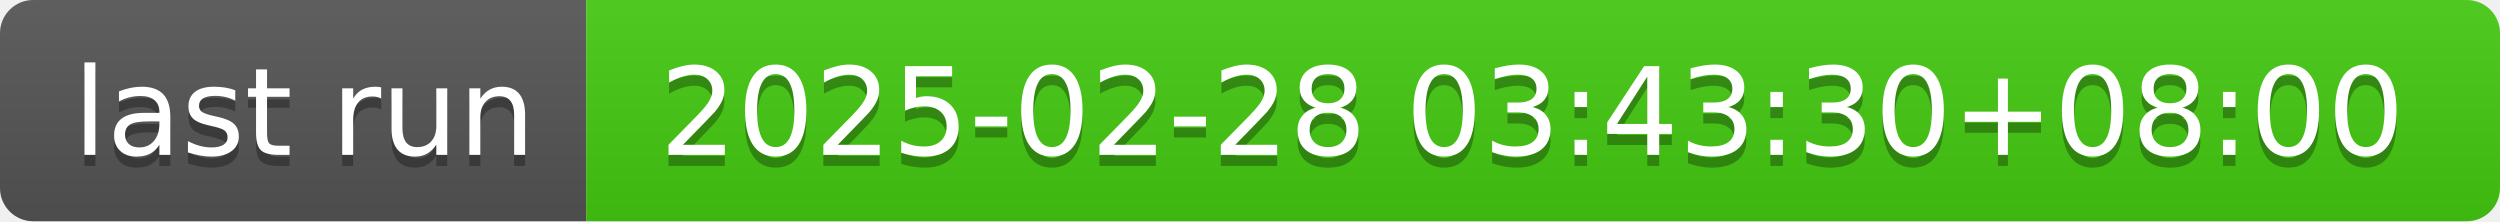
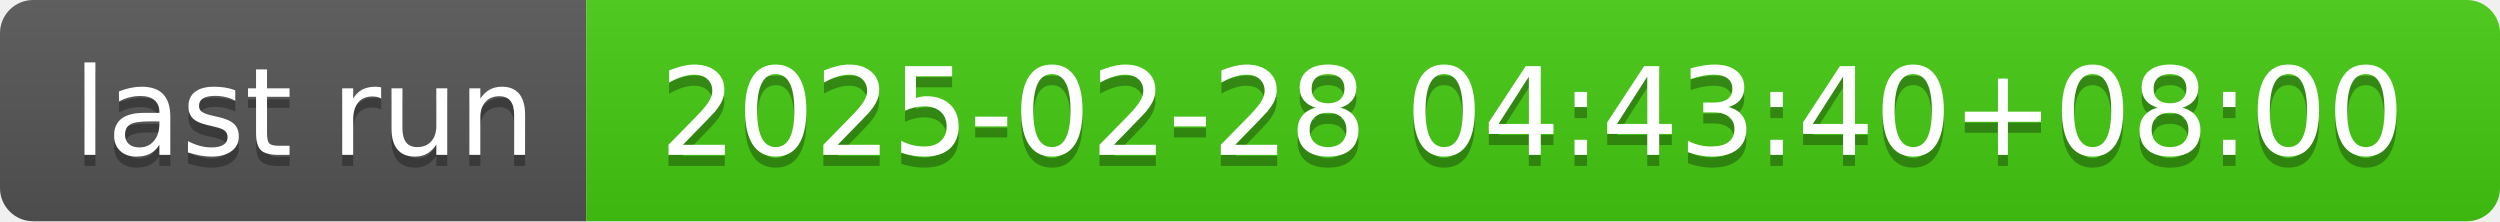
- <svg xmlns="http://www.w3.org/2000/svg" width="226" height="20" role="img" aria-label="last run: 2025-02-28 03:43:30+08:00">
+ <svg xmlns="http://www.w3.org/2000/svg" width="226" height="20" role="img" aria-label="last run: 2025-02-28 04:43:40+08:00">
  <linearGradient id="s" x2="0" y2="100%">
    <stop offset="0" stop-color="#bbb" stop-opacity=".1" />
    <stop offset="1" stop-opacity=".1" />
  </linearGradient>
  <clipPath id="r">
    <rect width="226" height="20" rx="3" fill="#fff" />
  </clipPath>
  <g clip-path="url(#r)">
    <rect width="53" height="20" fill="#555" />
    <rect x="53" width="173" height="20" fill="#4c1" />
    <rect width="226" height="20" fill="url(#s)" />
  </g>
  <g fill="#fff" text-anchor="middle" font-family="Verdana,Geneva,DejaVu Sans,sans-serif" text-rendering="geometricPrecision" font-size="110">
    <text aria-hidden="true" x="275" y="150" fill="#010101" fill-opacity=".3" transform="scale(.1)" textLength="430">last run</text>
    <text x="275" y="140" transform="scale(.1)" fill="#fff" textLength="430">last run</text>
-     <text aria-hidden="true" x="1385" y="150" fill="#010101" fill-opacity=".3" transform="scale(.1)" textLength="1630">2025-02-28 03:43:30+08:00</text>
-     <text x="1385" y="140" transform="scale(.1)" fill="#fff" textLength="1630">2025-02-28 03:43:30+08:00</text>
+     <text aria-hidden="true" x="1385" y="150" fill="#010101" fill-opacity=".3" transform="scale(.1)" textLength="1630">2025-02-28 04:43:40+08:00</text>
+     <text x="1385" y="140" transform="scale(.1)" fill="#fff" textLength="1630">2025-02-28 04:43:40+08:00</text>
  </g>
</svg>
